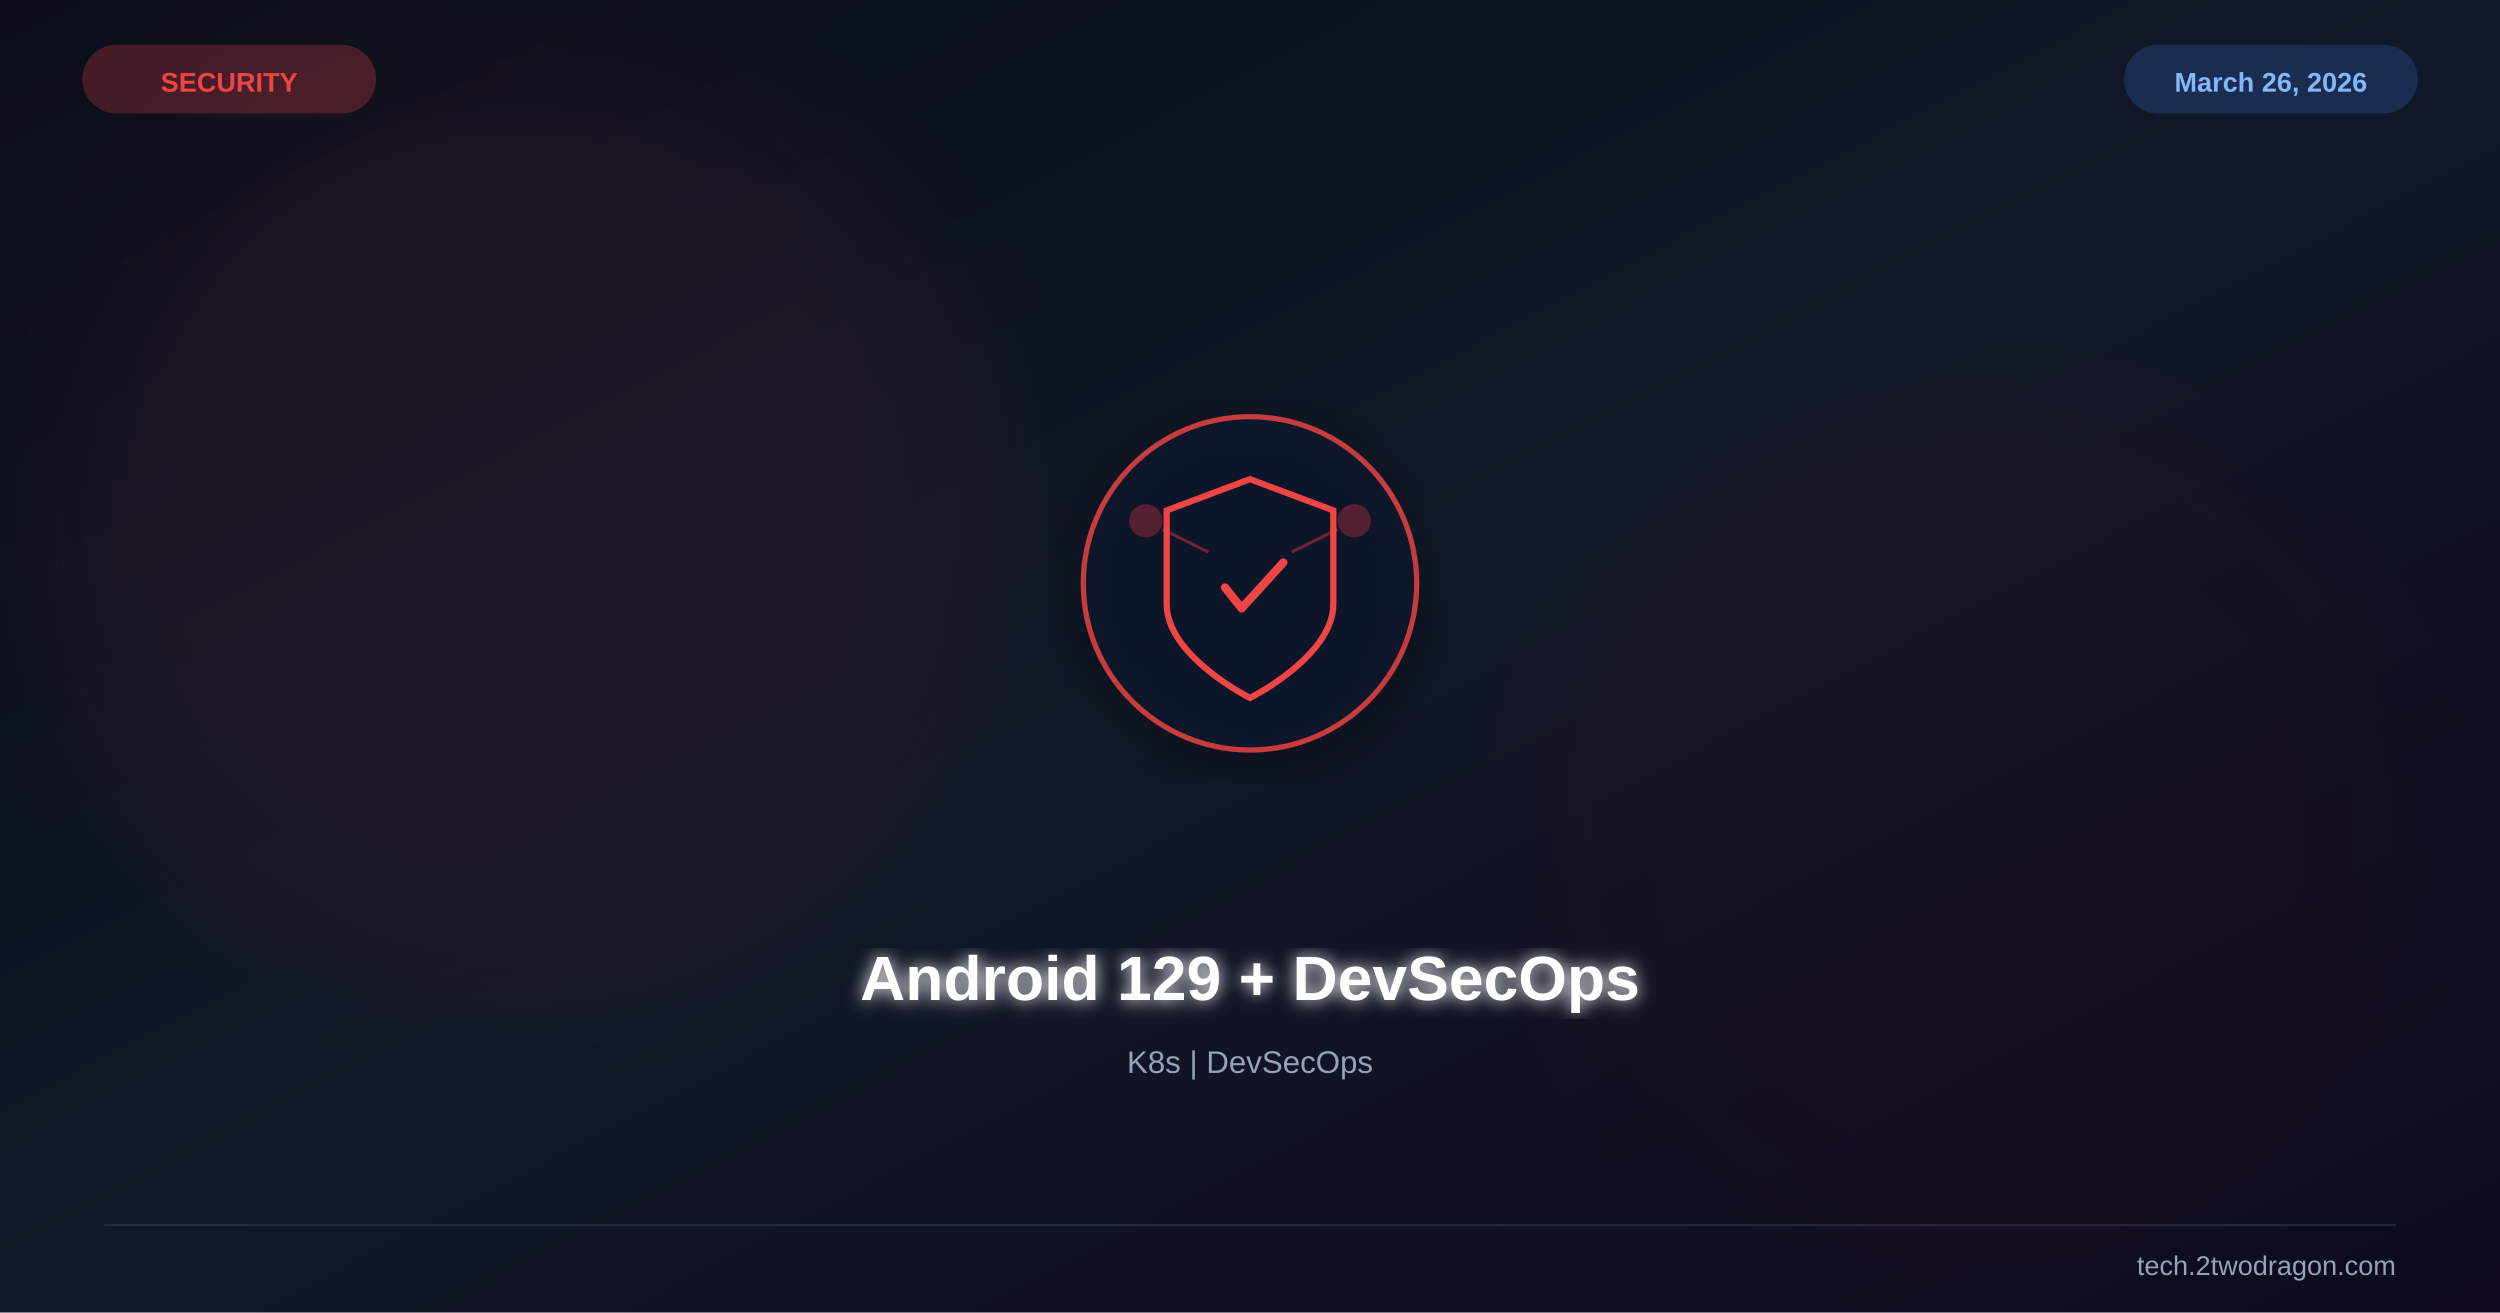
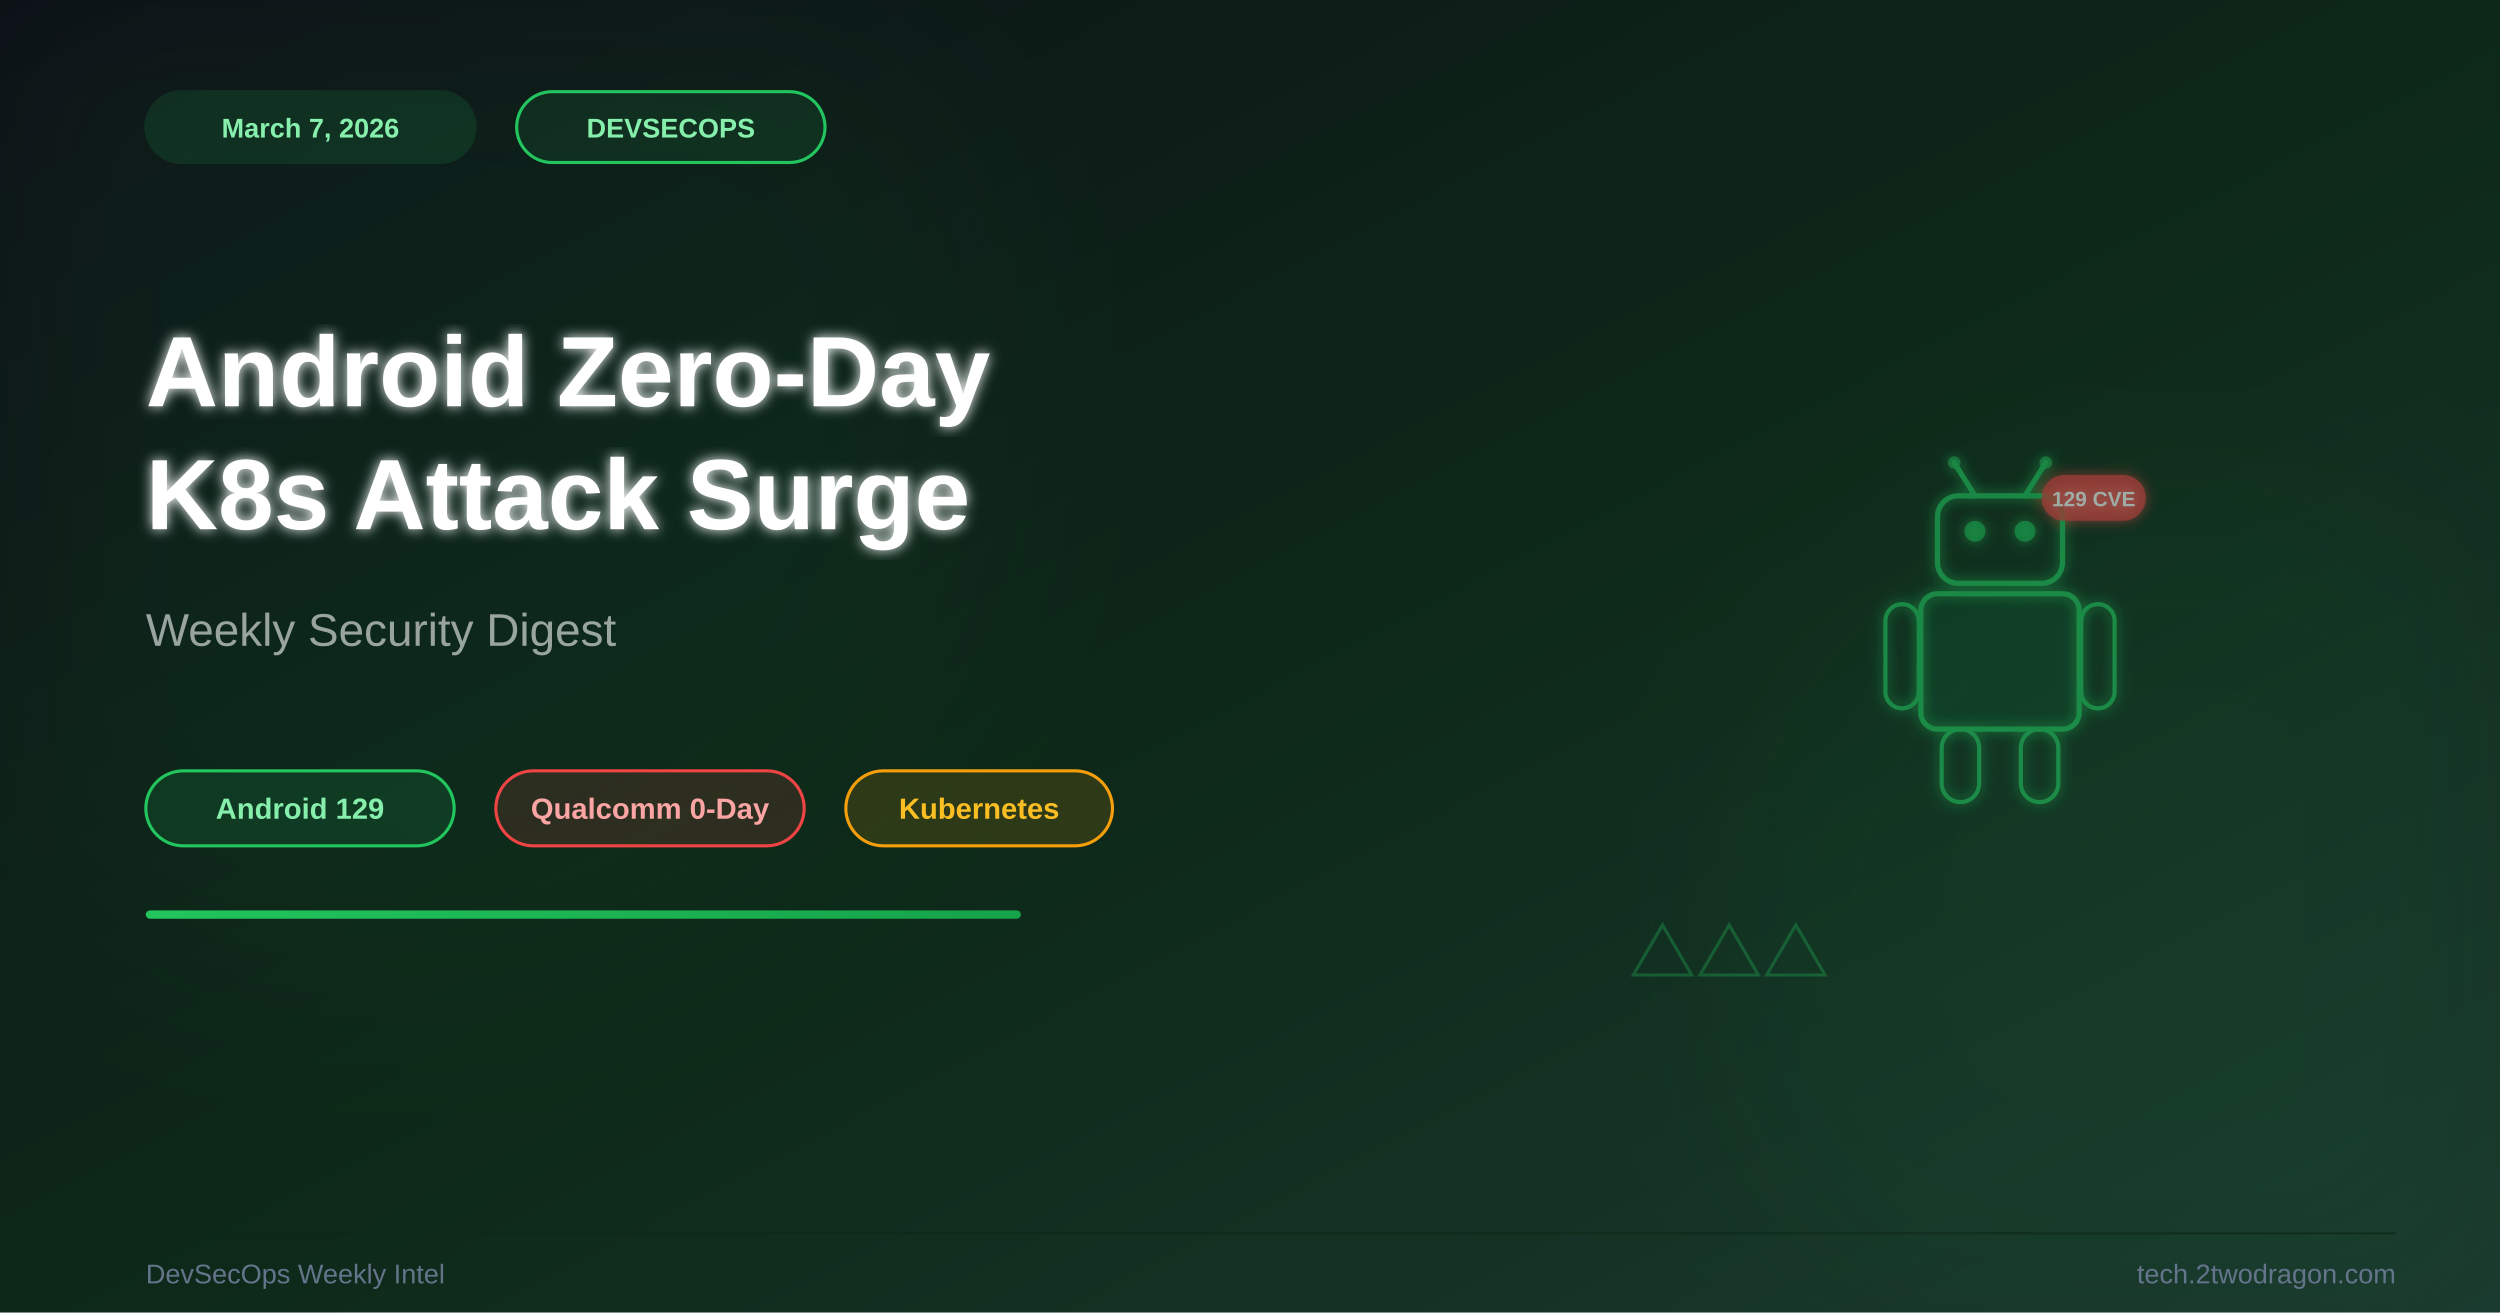
<svg xmlns="http://www.w3.org/2000/svg" viewBox="0 0 1200 630" width="1200" height="630">
  <defs>
    <linearGradient id="bg" x1="0%" y1="0%" x2="100%" y2="100%">
-       <stop offset="0%" stop-color="#0b0e1a" />
-       <stop offset="50%" stop-color="#111827" />
-       <stop offset="100%" stop-color="#0f0a1e" />
+       <stop offset="0%" stop-color="#0d1117" />
+       <stop offset="50%" stop-color="#0d2818" />
+       <stop offset="100%" stop-color="#1a3a2e" />
+     </linearGradient>
+     <linearGradient id="acc" x1="0%" y1="0%" x2="100%" y2="0%">
+       <stop offset="0%" stop-color="#22c55e" />
+       <stop offset="100%" stop-color="#16a34a" />
    </linearGradient>
    <filter id="glow">
-       <feGaussianBlur stdDeviation="4" result="b" />
+       <feGaussianBlur stdDeviation="3" result="b" />
      <feMerge>
        <feMergeNode in="b" />
        <feMergeNode in="SourceGraphic" />
      </feMerge>
    </filter>
    <filter id="sg">
-       <feGaussianBlur stdDeviation="30" />
-     </filter>
-     <filter id="shadow">
-       <feDropShadow dx="0" dy="6" stdDeviation="12" flood-color="#000" flood-opacity="0.4" />
+       <feGaussianBlur stdDeviation="45" />
    </filter>
  </defs>
  <rect width="1200" height="630" fill="url(#bg)" />
-   <circle cx="250" cy="250" r="220" fill="#ef4444" opacity="0.06" filter="url(#sg)" />
-   <circle cx="950" cy="400" r="200" fill="#991b1b" opacity="0.04" filter="url(#sg)" />
-   <g transform="translate(600,280)" filter="url(#shadow)">
-     <circle r="80" fill="#0f172a" stroke="#ef4444" stroke-width="2.5" opacity="0.8" />
-     <path d="M0,-50 L40,-35 L40,10 C40,35 0,55 0,55 C0,55 -40,35 -40,10 L-40,-35 Z" fill="none" stroke="#ef4444" stroke-width="3" />
-     <path d="M-12,2 L-4,12 L16,-10" stroke="#ef4444" stroke-width="4" fill="none" stroke-linecap="round" stroke-linejoin="round" />
-     <circle cx="-50" cy="-30" r="8" fill="#ef4444" opacity="0.3" />
-     <circle cx="50" cy="-30" r="8" fill="#ef4444" opacity="0.3" />
-     <line x1="-42" y1="-26" x2="-20" y2="-15" stroke="#ef4444" stroke-width="1.5" opacity="0.4" />
-     <line x1="42" y1="-26" x2="20" y2="-15" stroke="#ef4444" stroke-width="1.5" opacity="0.4" />
+   <circle cx="200" cy="200" r="280" fill="#22c55e" opacity="0.04" filter="url(#sg)" />
+   <circle cx="1050" cy="450" r="220" fill="#16a34a" opacity="0.06" filter="url(#sg)" />
+   <g transform="translate(960,290)" filter="url(#glow)" opacity="0.6">
+     <rect x="-38" y="-5" width="76" height="65" rx="8" fill="none" stroke="#22c55e" stroke-width="2.5" />
+     <rect x="-38" y="-5" width="76" height="65" rx="8" fill="#22c55e" opacity="0.07" />
+     <rect x="-30" y="-52" width="60" height="42" rx="10" fill="none" stroke="#22c55e" stroke-width="2.5" />
+     <circle cx="-12" cy="-35" r="5" fill="#22c55e" opacity="0.8" />
+     <circle cx="12" cy="-35" r="5" fill="#22c55e" opacity="0.8" />
+     <line x1="-12" y1="-52" x2="-22" y2="-68" stroke="#22c55e" stroke-width="2.5" stroke-linecap="round" />
+     <line x1="12" y1="-52" x2="22" y2="-68" stroke="#22c55e" stroke-width="2.5" stroke-linecap="round" />
+     <circle cx="-22" cy="-68" r="3" fill="#22c55e" opacity="0.7" />
+     <circle cx="22" cy="-68" r="3" fill="#22c55e" opacity="0.7" />
+     <rect x="-55" y="0" width="16" height="50" rx="8" fill="none" stroke="#22c55e" stroke-width="2" />
+     <rect x="39" y="0" width="16" height="50" rx="8" fill="none" stroke="#22c55e" stroke-width="2" />
+     <rect x="-28" y="60" width="18" height="35" rx="9" fill="none" stroke="#22c55e" stroke-width="2" />
+     <rect x="10" y="60" width="18" height="35" rx="9" fill="none" stroke="#22c55e" stroke-width="2" />
+     <rect x="20" y="-62" width="50" height="22" rx="11" fill="#ef4444" opacity="0.8" />
+     <text x="45" y="-47" font-family="Arial,sans-serif" font-size="10" font-weight="bold" fill="white" text-anchor="middle">129 CVE</text>
  </g>
-   <text x="600" y="480" font-family="Arial,sans-serif" font-size="30" font-weight="bold" fill="white" text-anchor="middle" filter="url(#glow)">Android 129 + DevSecOps</text>
-   <text x="600" y="515" font-family="Arial,sans-serif" font-size="15" fill="#94a3b8" text-anchor="middle">K8s | DevSecOps</text>
-   <text x="110" y="44" font-family="Arial,sans-serif" font-size="13" font-weight="bold" fill="#ef4444" text-anchor="middle">SECURITY</text>
-   <rect x="40" y="22" width="140" height="32" rx="16" fill="#ef4444" opacity="0.25" stroke="#ef4444" stroke-width="1" />
-   <text x="1090" y="44" font-family="Arial,sans-serif" font-size="13" font-weight="bold" fill="#93c5fd" text-anchor="middle">March 26, 2026</text>
-   <rect x="1020" y="22" width="140" height="32" rx="16" fill="#3b82f6" opacity="0.2" stroke="#3b82f6" stroke-width="1" />
-   <line x1="50" y1="588" x2="1150" y2="588" stroke="#334155" stroke-width="1" opacity="0.5" />
-   <text x="1150" y="612" font-family="Arial,sans-serif" font-size="13" fill="#94a3b8" text-anchor="end">tech.2twodragon.com</text>
+   <g transform="translate(830,460)" opacity="0.3">
+     <polygon points="0,-16 14,8 -14,8" fill="none" stroke="#22c55e" stroke-width="1.5" />
+     <polygon points="-32,-16 -18,8 -46,8" fill="none" stroke="#22c55e" stroke-width="1.5" />
+     <polygon points="32,-16 46,8 18,8" fill="none" stroke="#22c55e" stroke-width="1.5" />
+   </g>
+   <rect x="70" y="44" width="158" height="34" rx="17" fill="#22c55e" opacity="0.13" stroke="#22c55e" stroke-width="1.5" />
+   <text x="149" y="66" font-family="Arial,sans-serif" font-size="13" font-weight="bold" fill="#86efac" text-anchor="middle">March 7, 2026</text>
+   <rect x="248" y="44" width="148" height="34" rx="17" fill="rgba(34,197,94,0.1)" stroke="#22c55e" stroke-width="1.5" />
+   <text x="322" y="66" font-family="Arial,sans-serif" font-size="13" font-weight="bold" fill="#86efac" text-anchor="middle">DEVSECOPS</text>
+   <text x="70" y="195" font-family="Arial,sans-serif" font-size="48" font-weight="bold" fill="white" filter="url(#glow)">Android Zero-Day</text>
+   <text x="70" y="254" font-family="Arial,sans-serif" font-size="48" font-weight="bold" fill="white" filter="url(#glow)">K8s Attack Surge</text>
+   <text x="70" y="310" font-family="Arial,sans-serif" font-size="22" fill="rgba(255,255,255,0.58)">Weekly Security Digest</text>
+   <rect x="70" y="370" width="148" height="36" rx="18" fill="rgba(34,197,94,0.12)" stroke="#22c55e" stroke-width="1.5" />
+   <text x="144" y="393" font-family="Arial,sans-serif" font-size="14" font-weight="bold" fill="#86efac" text-anchor="middle">Android 129</text>
+   <rect x="238" y="370" width="148" height="36" rx="18" fill="rgba(239,68,68,0.14)" stroke="#ef4444" stroke-width="1.5" />
+   <text x="312" y="393" font-family="Arial,sans-serif" font-size="14" font-weight="bold" fill="#fca5a5" text-anchor="middle">Qualcomm 0-Day</text>
+   <rect x="406" y="370" width="128" height="36" rx="18" fill="rgba(245,158,11,0.14)" stroke="#f59e0b" stroke-width="1.5" />
+   <text x="470" y="393" font-family="Arial,sans-serif" font-size="14" font-weight="bold" fill="#fbbf24" text-anchor="middle">Kubernetes</text>
+   <rect x="70" y="437" width="420" height="4" rx="2" fill="url(#acc)" />
+   <line x1="50" y1="592" x2="1150" y2="592" stroke="#0d2818" stroke-width="1" opacity="0.7" />
+   <text x="1150" y="616" font-family="Arial,sans-serif" font-size="13" fill="#64748b" text-anchor="end">tech.2twodragon.com</text>
+   <text x="70" y="616" font-family="Arial,sans-serif" font-size="13" fill="#64748b">DevSecOps Weekly Intel</text>
</svg>
